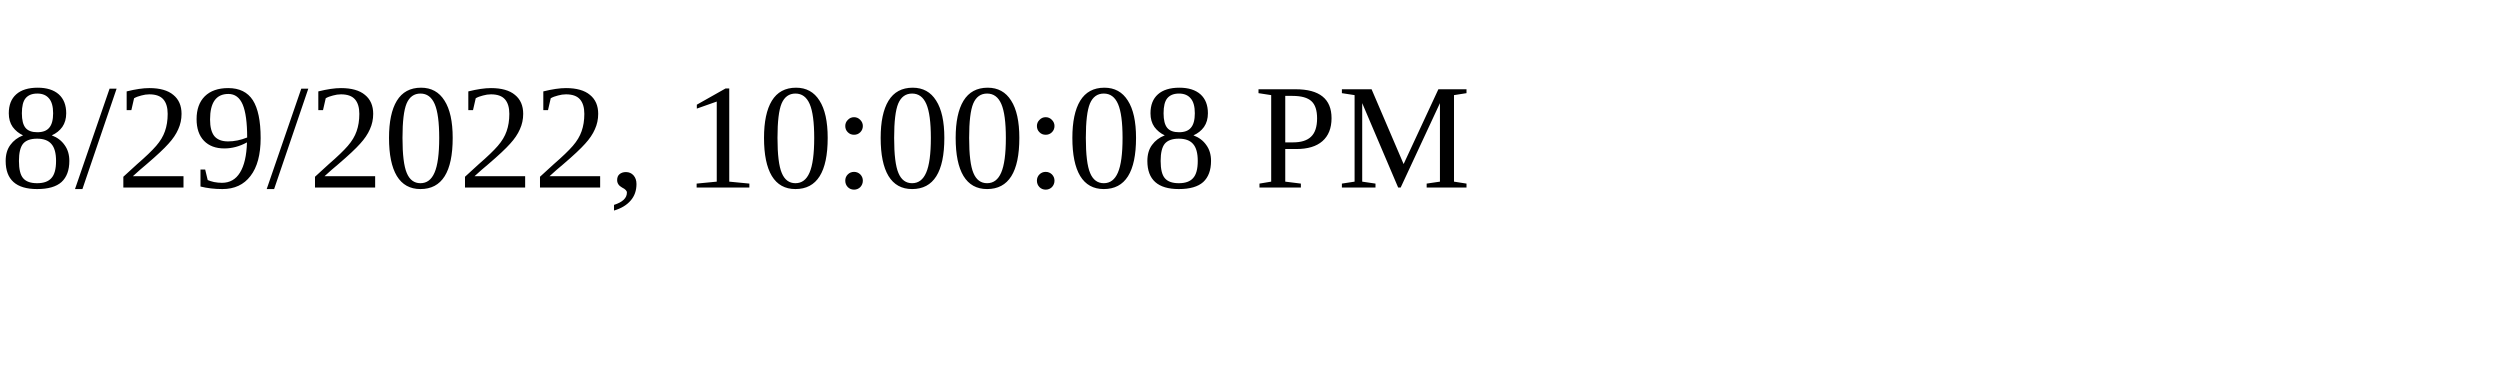
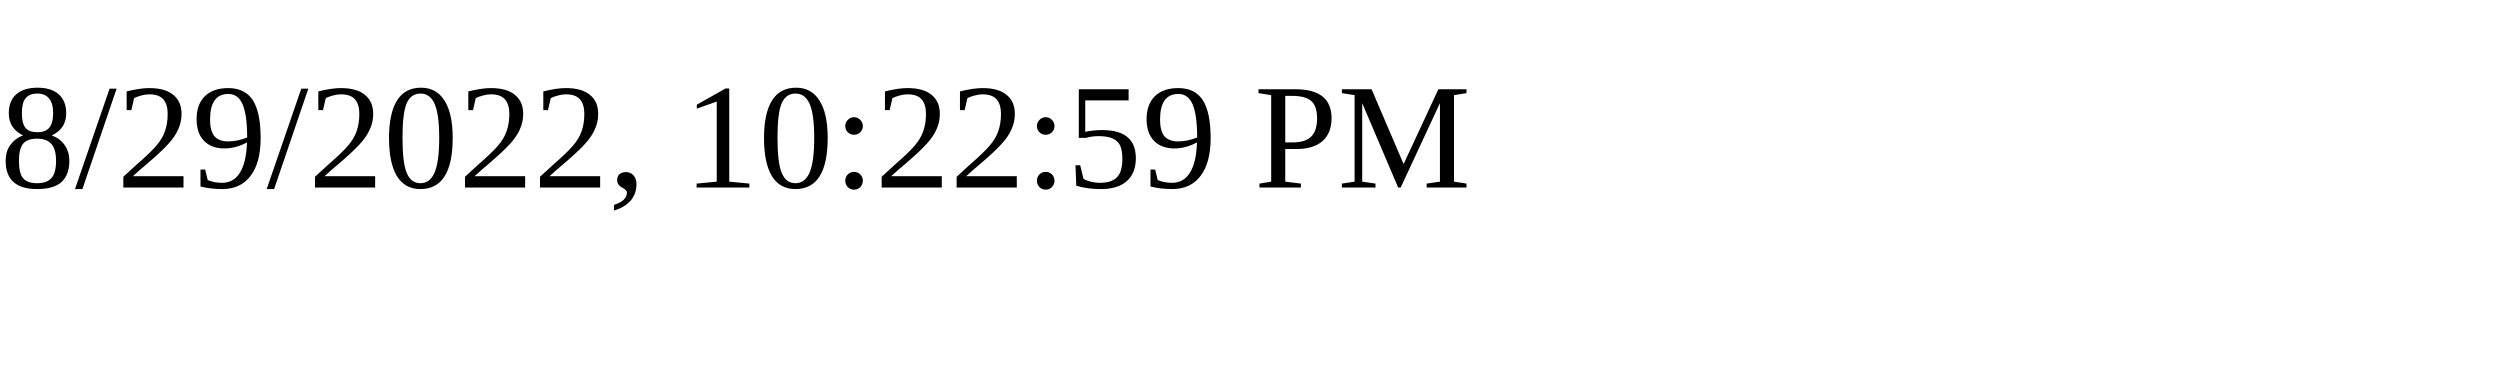
<svg xmlns="http://www.w3.org/2000/svg" height="30" width="200">
-   <text x="0" y="15">8/29/2022, 10:00:08 PM</text>
+   <text x="0" y="15">8/29/2022, 10:22:59 PM</text>
</svg>
